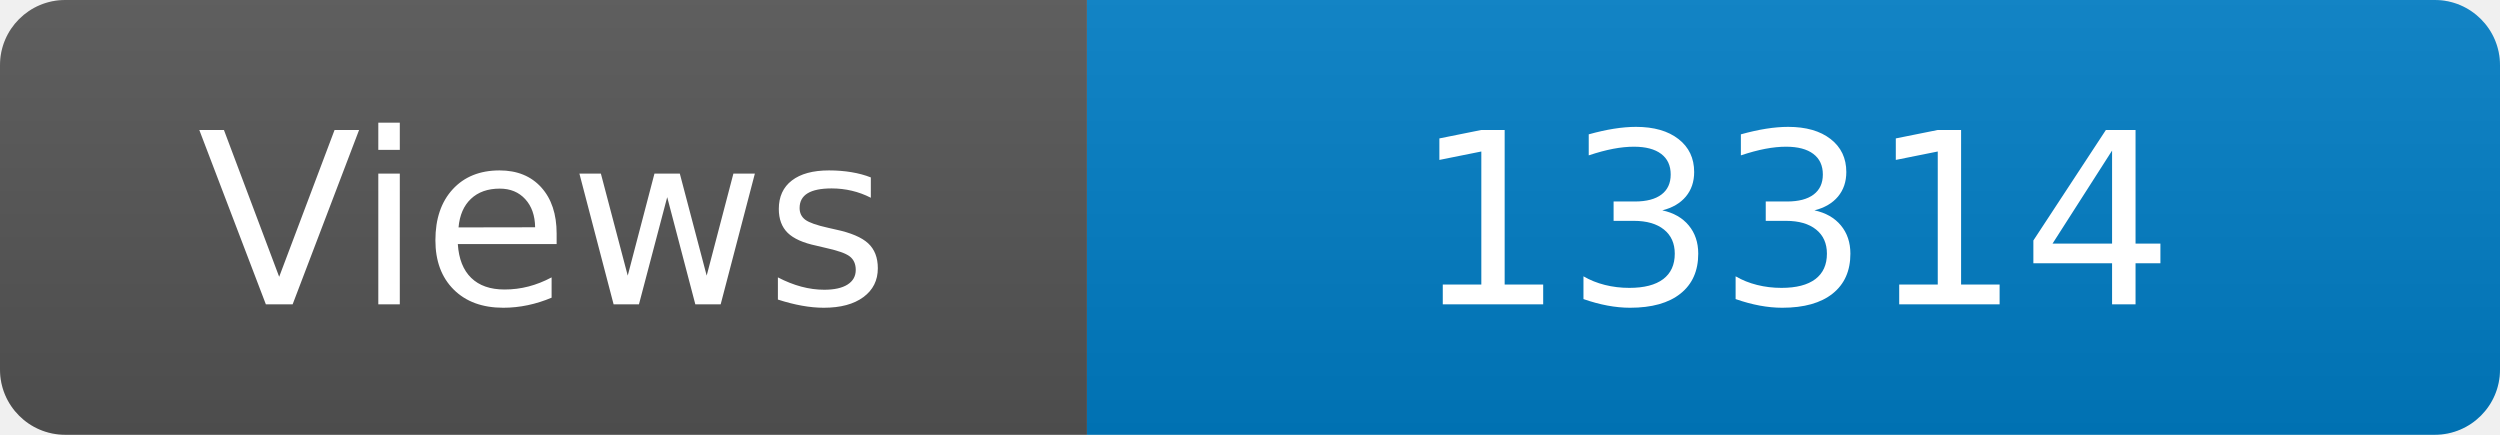
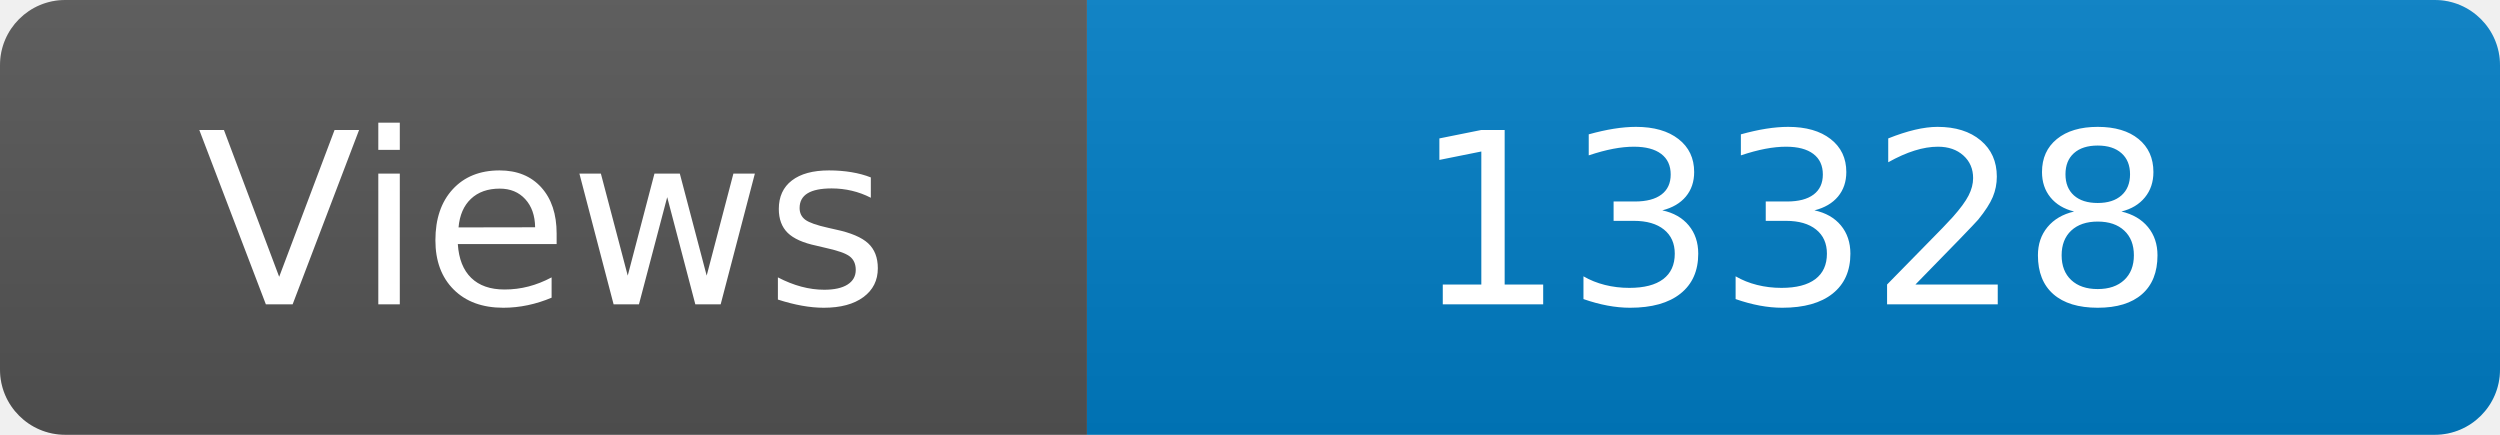
<svg xmlns="http://www.w3.org/2000/svg" width="115" height="20" role="img" aria-label="Maintained?: yes">
  <linearGradient id="s" x2="0" y2="100%">
    <stop offset="0" stop-color="#bbb" stop-opacity=".1" />
    <stop offset="1" stop-opacity=".1" />
  </linearGradient>
  <clipPath id="r">
    <rect width="115" height="20" rx="3" fill="#fff" />
  </clipPath>
  <g clip-path="url(#r)">
    <rect width="50" height="20" fill="#555" />
    <rect x="50" width="160" height="20" fill="#007ec6" />
    <rect width="115" height="20" fill="url(#s)" />
  </g>
  <g fill="#fff" text-anchor="middle" font-family="Verdana,Geneva,DejaVu Sans,sans-serif" font-size="110">
    <text x="250" y="140" transform="scale(.1)" fill="#fff">Views</text>
-     <text x="825" y="140" transform="scale(.1)" fill="#fff">13314</text>
+     <text x="825" y="140" transform="scale(.1)" fill="#fff">13328</text>
  </g>
</svg>
